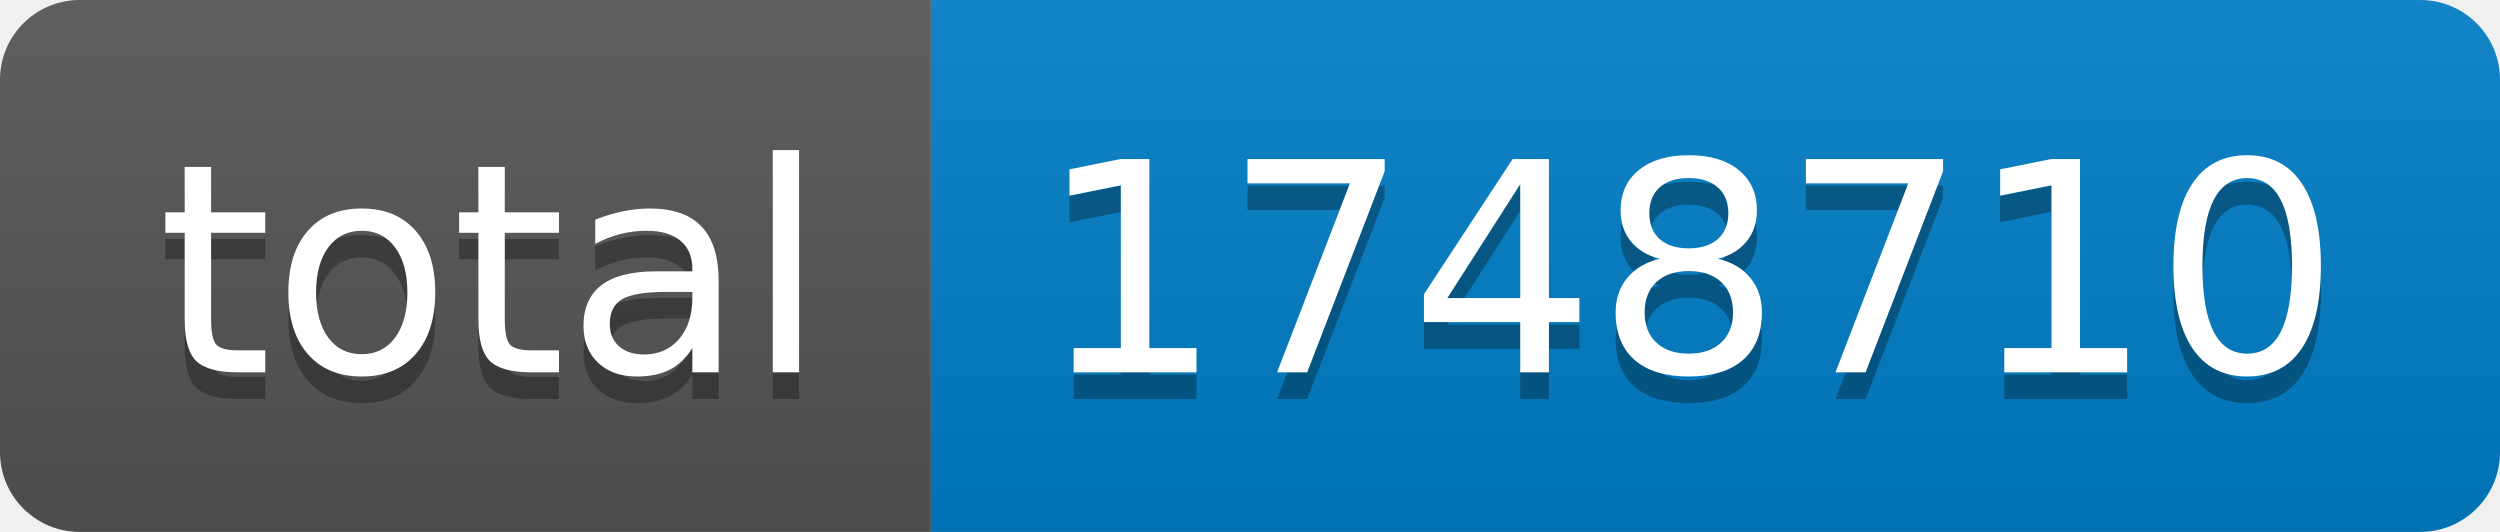
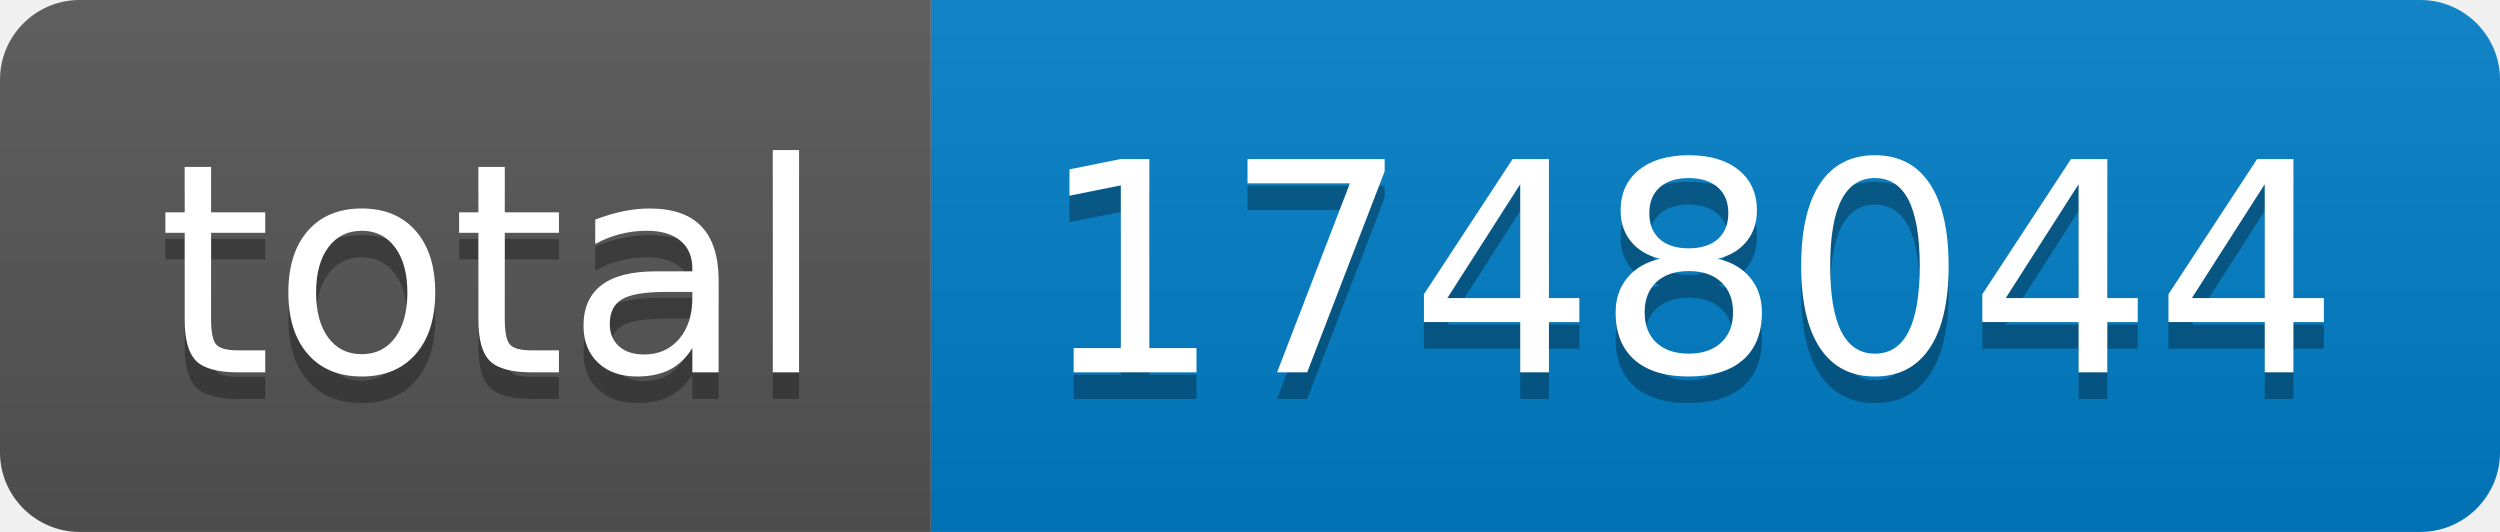
- <svg xmlns="http://www.w3.org/2000/svg" width="94" height="20" role="img" aria-label="total: 1748710">
+ <svg xmlns="http://www.w3.org/2000/svg" width="94" height="20" role="img" aria-label="total: 1748044">
  <linearGradient id="s" x2="0" y2="100%">
    <stop offset="0" stop-color="#bbb" stop-opacity=".1" />
    <stop offset="1" stop-opacity=".1" />
  </linearGradient>
  <clipPath id="r">
    <rect width="94" height="20" rx="3" fill="#fff" />
  </clipPath>
  <g clip-path="url(#r)">
    <rect width="35" height="20" fill="#555" />
    <rect x="35" width="59" height="20" fill="#007ec6" />
    <rect width="94" height="20" fill="url(#s)" />
  </g>
  <g fill="#fff" text-anchor="middle" font-family="Verdana,Geneva,DejaVu Sans,sans-serif" text-rendering="geometricPrecision" font-size="110">
    <text aria-hidden="true" x="185" y="150" fill="#010101" fill-opacity=".3" transform="scale(.1)" textLength="250">total</text>
    <text x="185" y="140" transform="scale(.1)" fill="#fff" textLength="250">total</text>
-     <text aria-hidden="true" x="635" y="150" fill="#010101" fill-opacity=".3" transform="scale(.1)" textLength="490">1748710</text>
-     <text x="635" y="140" transform="scale(.1)" fill="#fff" textLength="490">1748710</text>
+     <text aria-hidden="true" x="635" y="150" fill="#010101" fill-opacity=".3" transform="scale(.1)" textLength="490">1748044</text>
+     <text x="635" y="140" transform="scale(.1)" fill="#fff" textLength="490">1748044</text>
  </g>
</svg>
